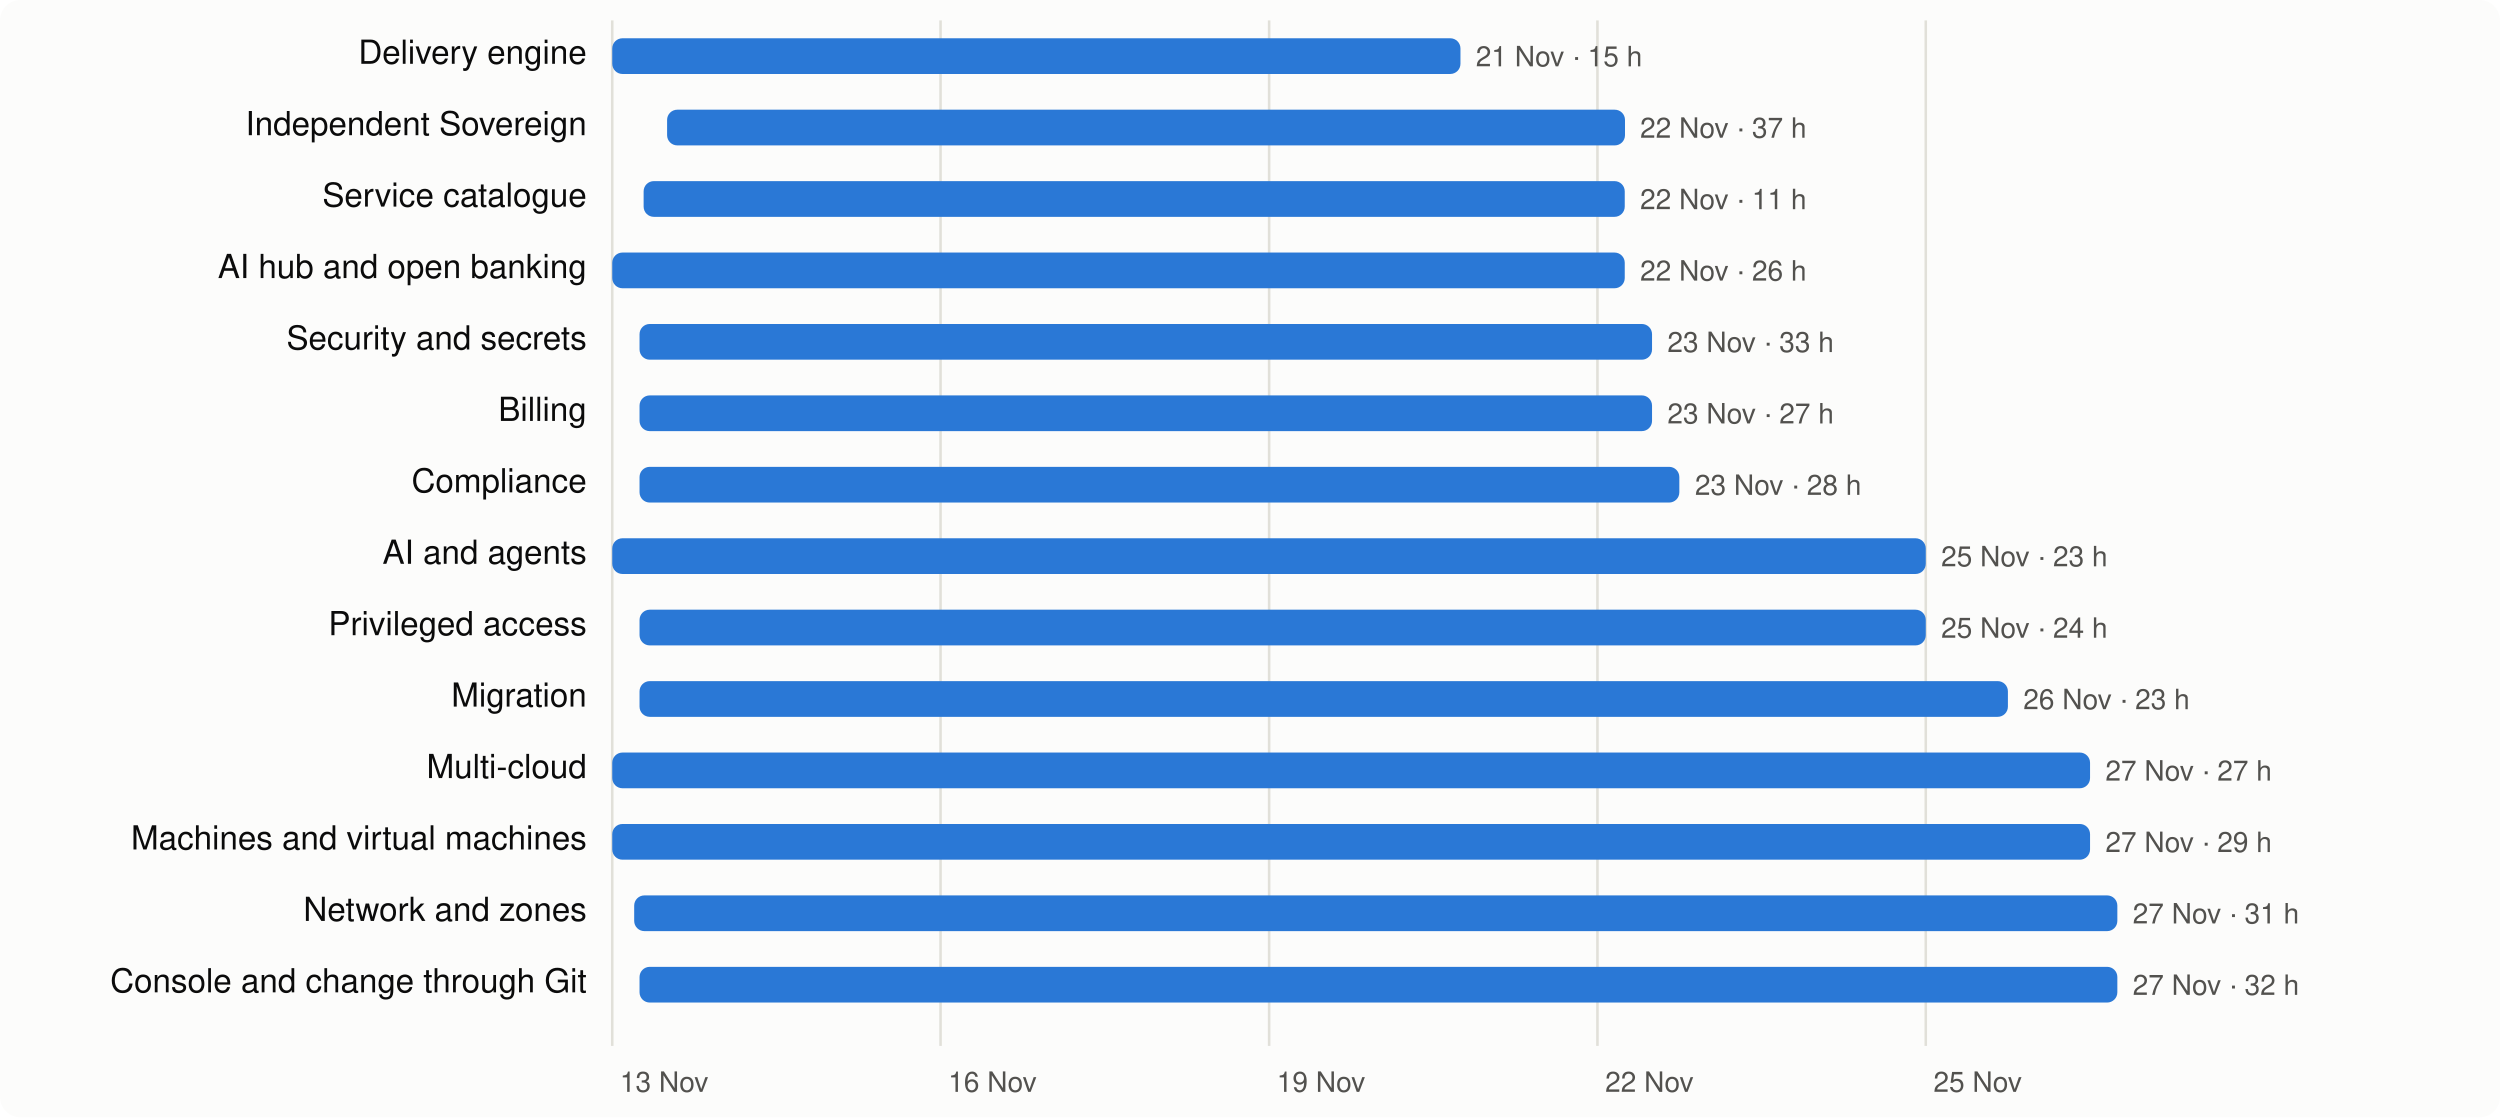
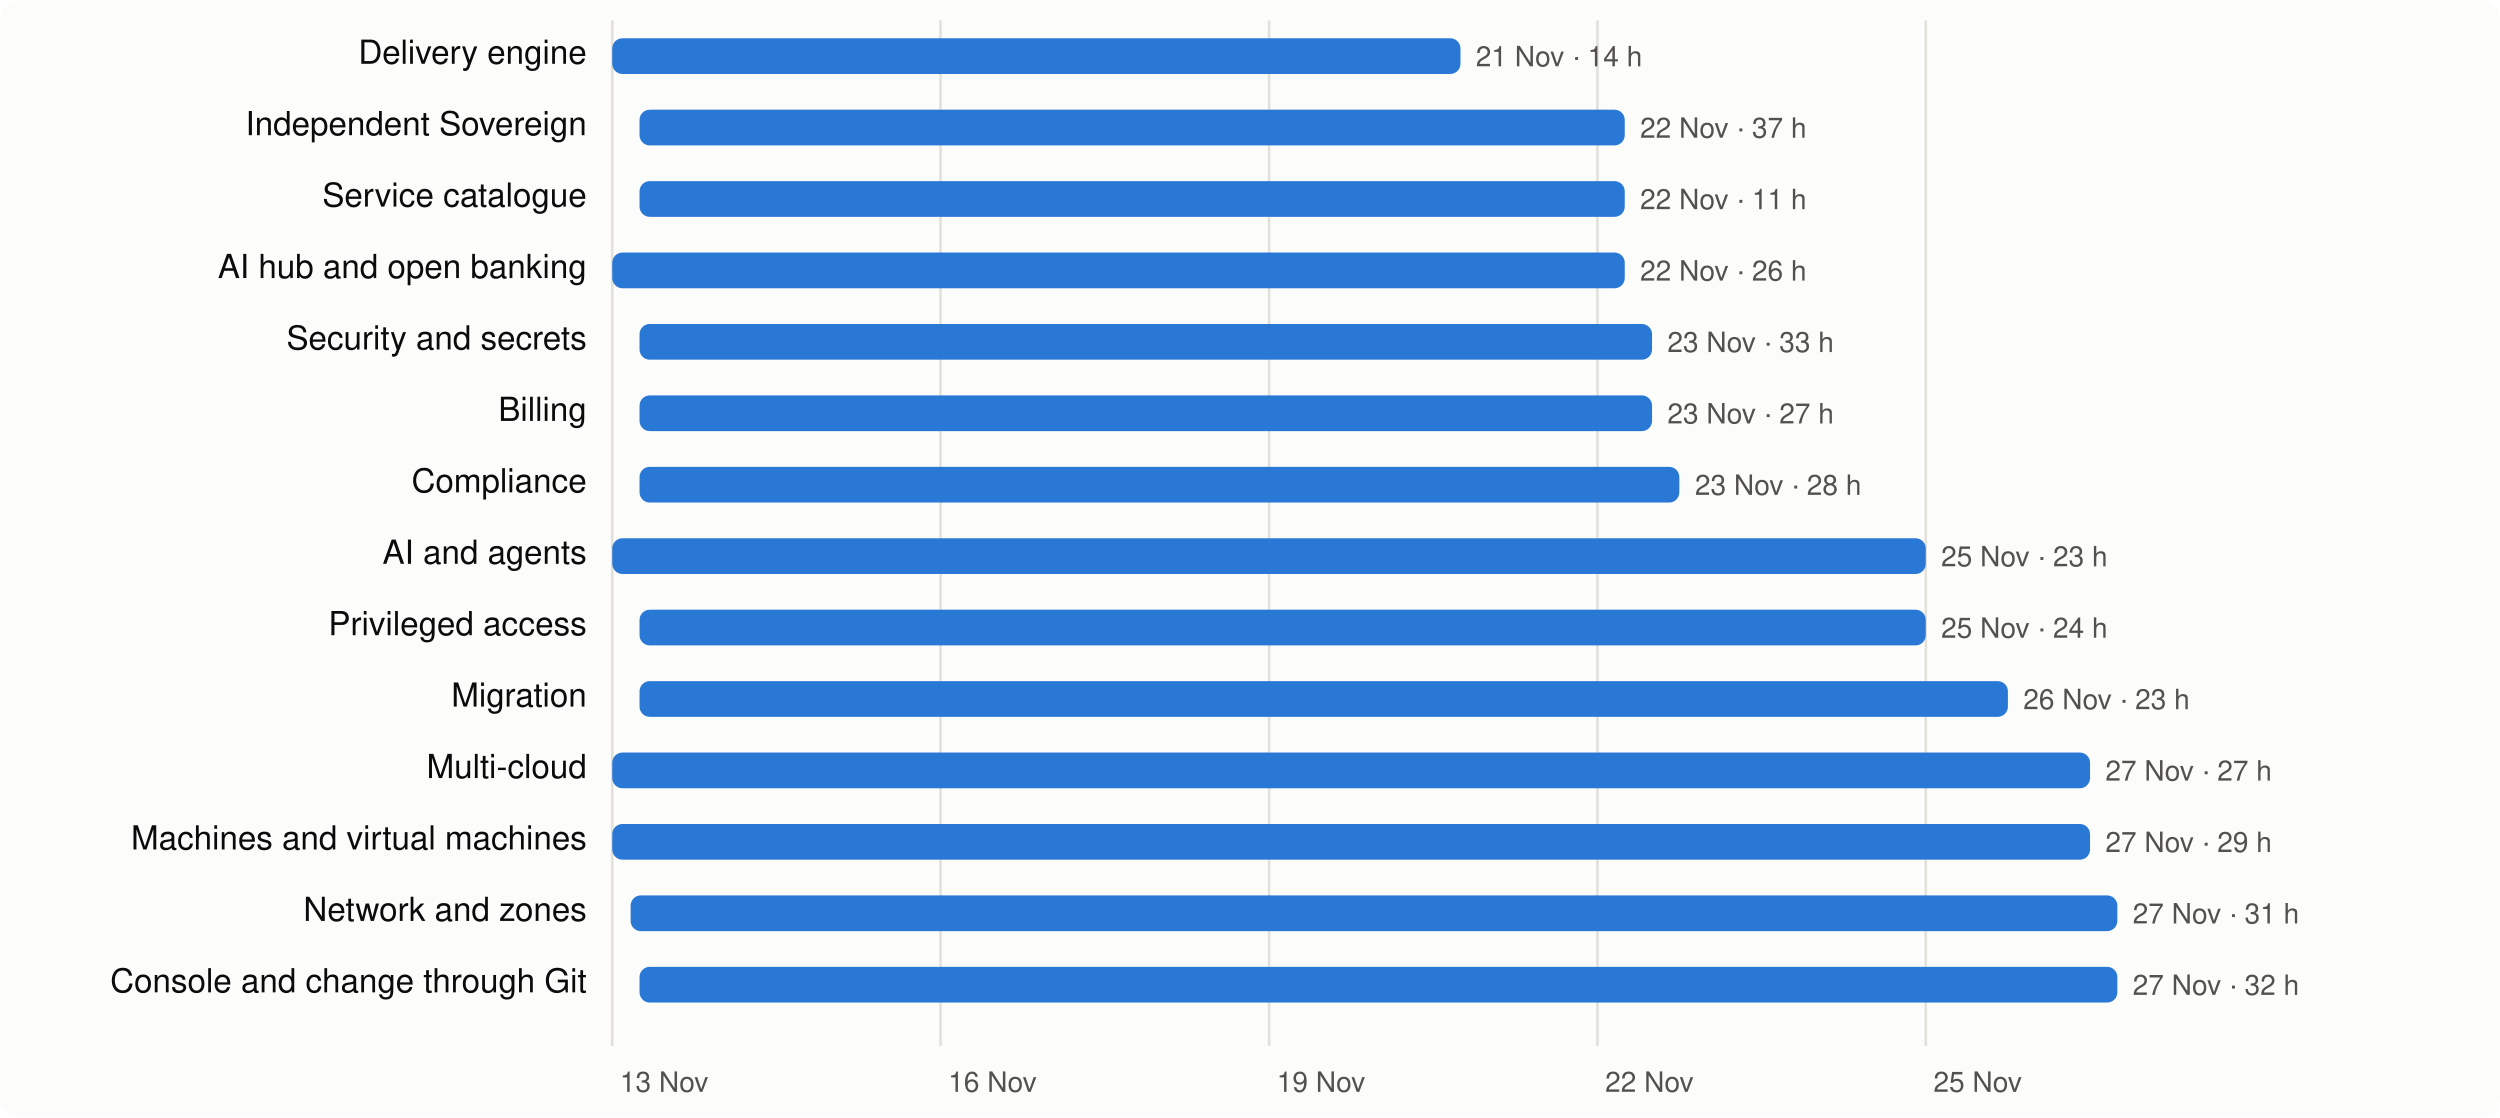
<svg xmlns="http://www.w3.org/2000/svg" viewBox="0 0 980 438" width="980" height="438" font-family="system-ui,-apple-system,Segoe UI,Helvetica,Arial,sans-serif" font-size="13">
  <rect width="980" height="438" rx="8" fill="#fcfcfb" />
  <line x1="240.0" x2="240.0" y1="8" y2="410" stroke="#e1e0d9" />
  <text x="243.0" y="428" fill="#52514e" font-size="11">13 Nov</text>
  <line x1="368.7" x2="368.7" y1="8" y2="410" stroke="#e1e0d9" />
  <text x="371.7" y="428" fill="#52514e" font-size="11">16 Nov</text>
  <line x1="497.5" x2="497.5" y1="8" y2="410" stroke="#e1e0d9" />
  <text x="500.5" y="428" fill="#52514e" font-size="11">19 Nov</text>
  <line x1="626.2" x2="626.2" y1="8" y2="410" stroke="#e1e0d9" />
  <text x="629.2" y="428" fill="#52514e" font-size="11">22 Nov</text>
  <line x1="754.9" x2="754.9" y1="8" y2="410" stroke="#e1e0d9" />
  <text x="757.9" y="428" fill="#52514e" font-size="11">25 Nov</text>
  <text x="230" y="25" text-anchor="end" fill="#0b0b0b">Delivery engine</text>
  <rect x="240.0" y="15" width="332.5" height="14" rx="4" fill="#2a78d6" />
-   <text x="578.5" y="26" fill="#52514e" font-size="11">21 Nov · 15 h</text>
+   <text x="578.5" y="26" fill="#52514e" font-size="11">21 Nov · 14 h</text>
  <text x="230" y="53" text-anchor="end" fill="#0b0b0b">Independent Sovereign</text>
-   <rect x="261.5" y="43" width="375.5" height="14" rx="4" fill="#2a78d6" />
+   <rect x="250.7" y="43" width="386.2" height="14" rx="4" fill="#2a78d6" />
  <text x="642.9" y="54" fill="#52514e" font-size="11">22 Nov · 37 h</text>
  <text x="230" y="81" text-anchor="end" fill="#0b0b0b">Service catalogue</text>
-   <rect x="252.3" y="71" width="384.6" height="14" rx="4" fill="#2a78d6" />
+   <rect x="250.7" y="71" width="386.2" height="14" rx="4" fill="#2a78d6" />
  <text x="642.9" y="82" fill="#52514e" font-size="11">22 Nov · 11 h</text>
  <text x="230" y="109" text-anchor="end" fill="#0b0b0b">AI hub and open banking</text>
  <rect x="240.0" y="99" width="396.9" height="14" rx="4" fill="#2a78d6" />
  <text x="642.9" y="110" fill="#52514e" font-size="11">22 Nov · 26 h</text>
  <text x="230" y="137" text-anchor="end" fill="#0b0b0b">Security and secrets</text>
  <rect x="250.7" y="127" width="396.9" height="14" rx="4" fill="#2a78d6" />
  <text x="653.6" y="138" fill="#52514e" font-size="11">23 Nov · 33 h</text>
  <text x="230" y="165" text-anchor="end" fill="#0b0b0b">Billing</text>
  <rect x="250.7" y="155" width="396.9" height="14" rx="4" fill="#2a78d6" />
  <text x="653.6" y="166" fill="#52514e" font-size="11">23 Nov · 27 h</text>
  <text x="230" y="193" text-anchor="end" fill="#0b0b0b">Compliance</text>
  <rect x="250.7" y="183" width="407.6" height="14" rx="4" fill="#2a78d6" />
  <text x="664.4" y="194" fill="#52514e" font-size="11">23 Nov · 28 h</text>
  <text x="230" y="221" text-anchor="end" fill="#0b0b0b">AI and agents</text>
  <rect x="240.0" y="211" width="514.9" height="14" rx="4" fill="#2a78d6" />
  <text x="760.9" y="222" fill="#52514e" font-size="11">25 Nov · 23 h</text>
  <text x="230" y="249" text-anchor="end" fill="#0b0b0b">Privileged access</text>
  <rect x="250.7" y="239" width="504.2" height="14" rx="4" fill="#2a78d6" />
  <text x="760.9" y="250" fill="#52514e" font-size="11">25 Nov · 24 h</text>
  <text x="230" y="277" text-anchor="end" fill="#0b0b0b">Migration</text>
  <rect x="250.7" y="267" width="536.4" height="14" rx="4" fill="#2a78d6" />
  <text x="793.1" y="278" fill="#52514e" font-size="11">26 Nov · 23 h</text>
  <text x="230" y="305" text-anchor="end" fill="#0b0b0b">Multi-cloud</text>
  <rect x="240.0" y="295" width="579.3" height="14" rx="4" fill="#2a78d6" />
  <text x="825.3" y="306" fill="#52514e" font-size="11">27 Nov · 27 h</text>
  <text x="230" y="333" text-anchor="end" fill="#0b0b0b">Machines and virtual machines</text>
  <rect x="240.0" y="323" width="579.3" height="14" rx="4" fill="#2a78d6" />
  <text x="825.3" y="334" fill="#52514e" font-size="11">27 Nov · 29 h</text>
  <text x="230" y="361" text-anchor="end" fill="#0b0b0b">Network and zones</text>
-   <rect x="248.6" y="351" width="581.4" height="14" rx="4" fill="#2a78d6" />
+   <rect x="247.2" y="351" width="582.8" height="14" rx="4" fill="#2a78d6" />
  <text x="836.0" y="362" fill="#52514e" font-size="11">27 Nov · 31 h</text>
  <text x="230" y="389" text-anchor="end" fill="#0b0b0b">Console and change through Git</text>
  <rect x="250.7" y="379" width="579.3" height="14" rx="4" fill="#2a78d6" />
  <text x="836.0" y="390" fill="#52514e" font-size="11">27 Nov · 32 h</text>
</svg>
